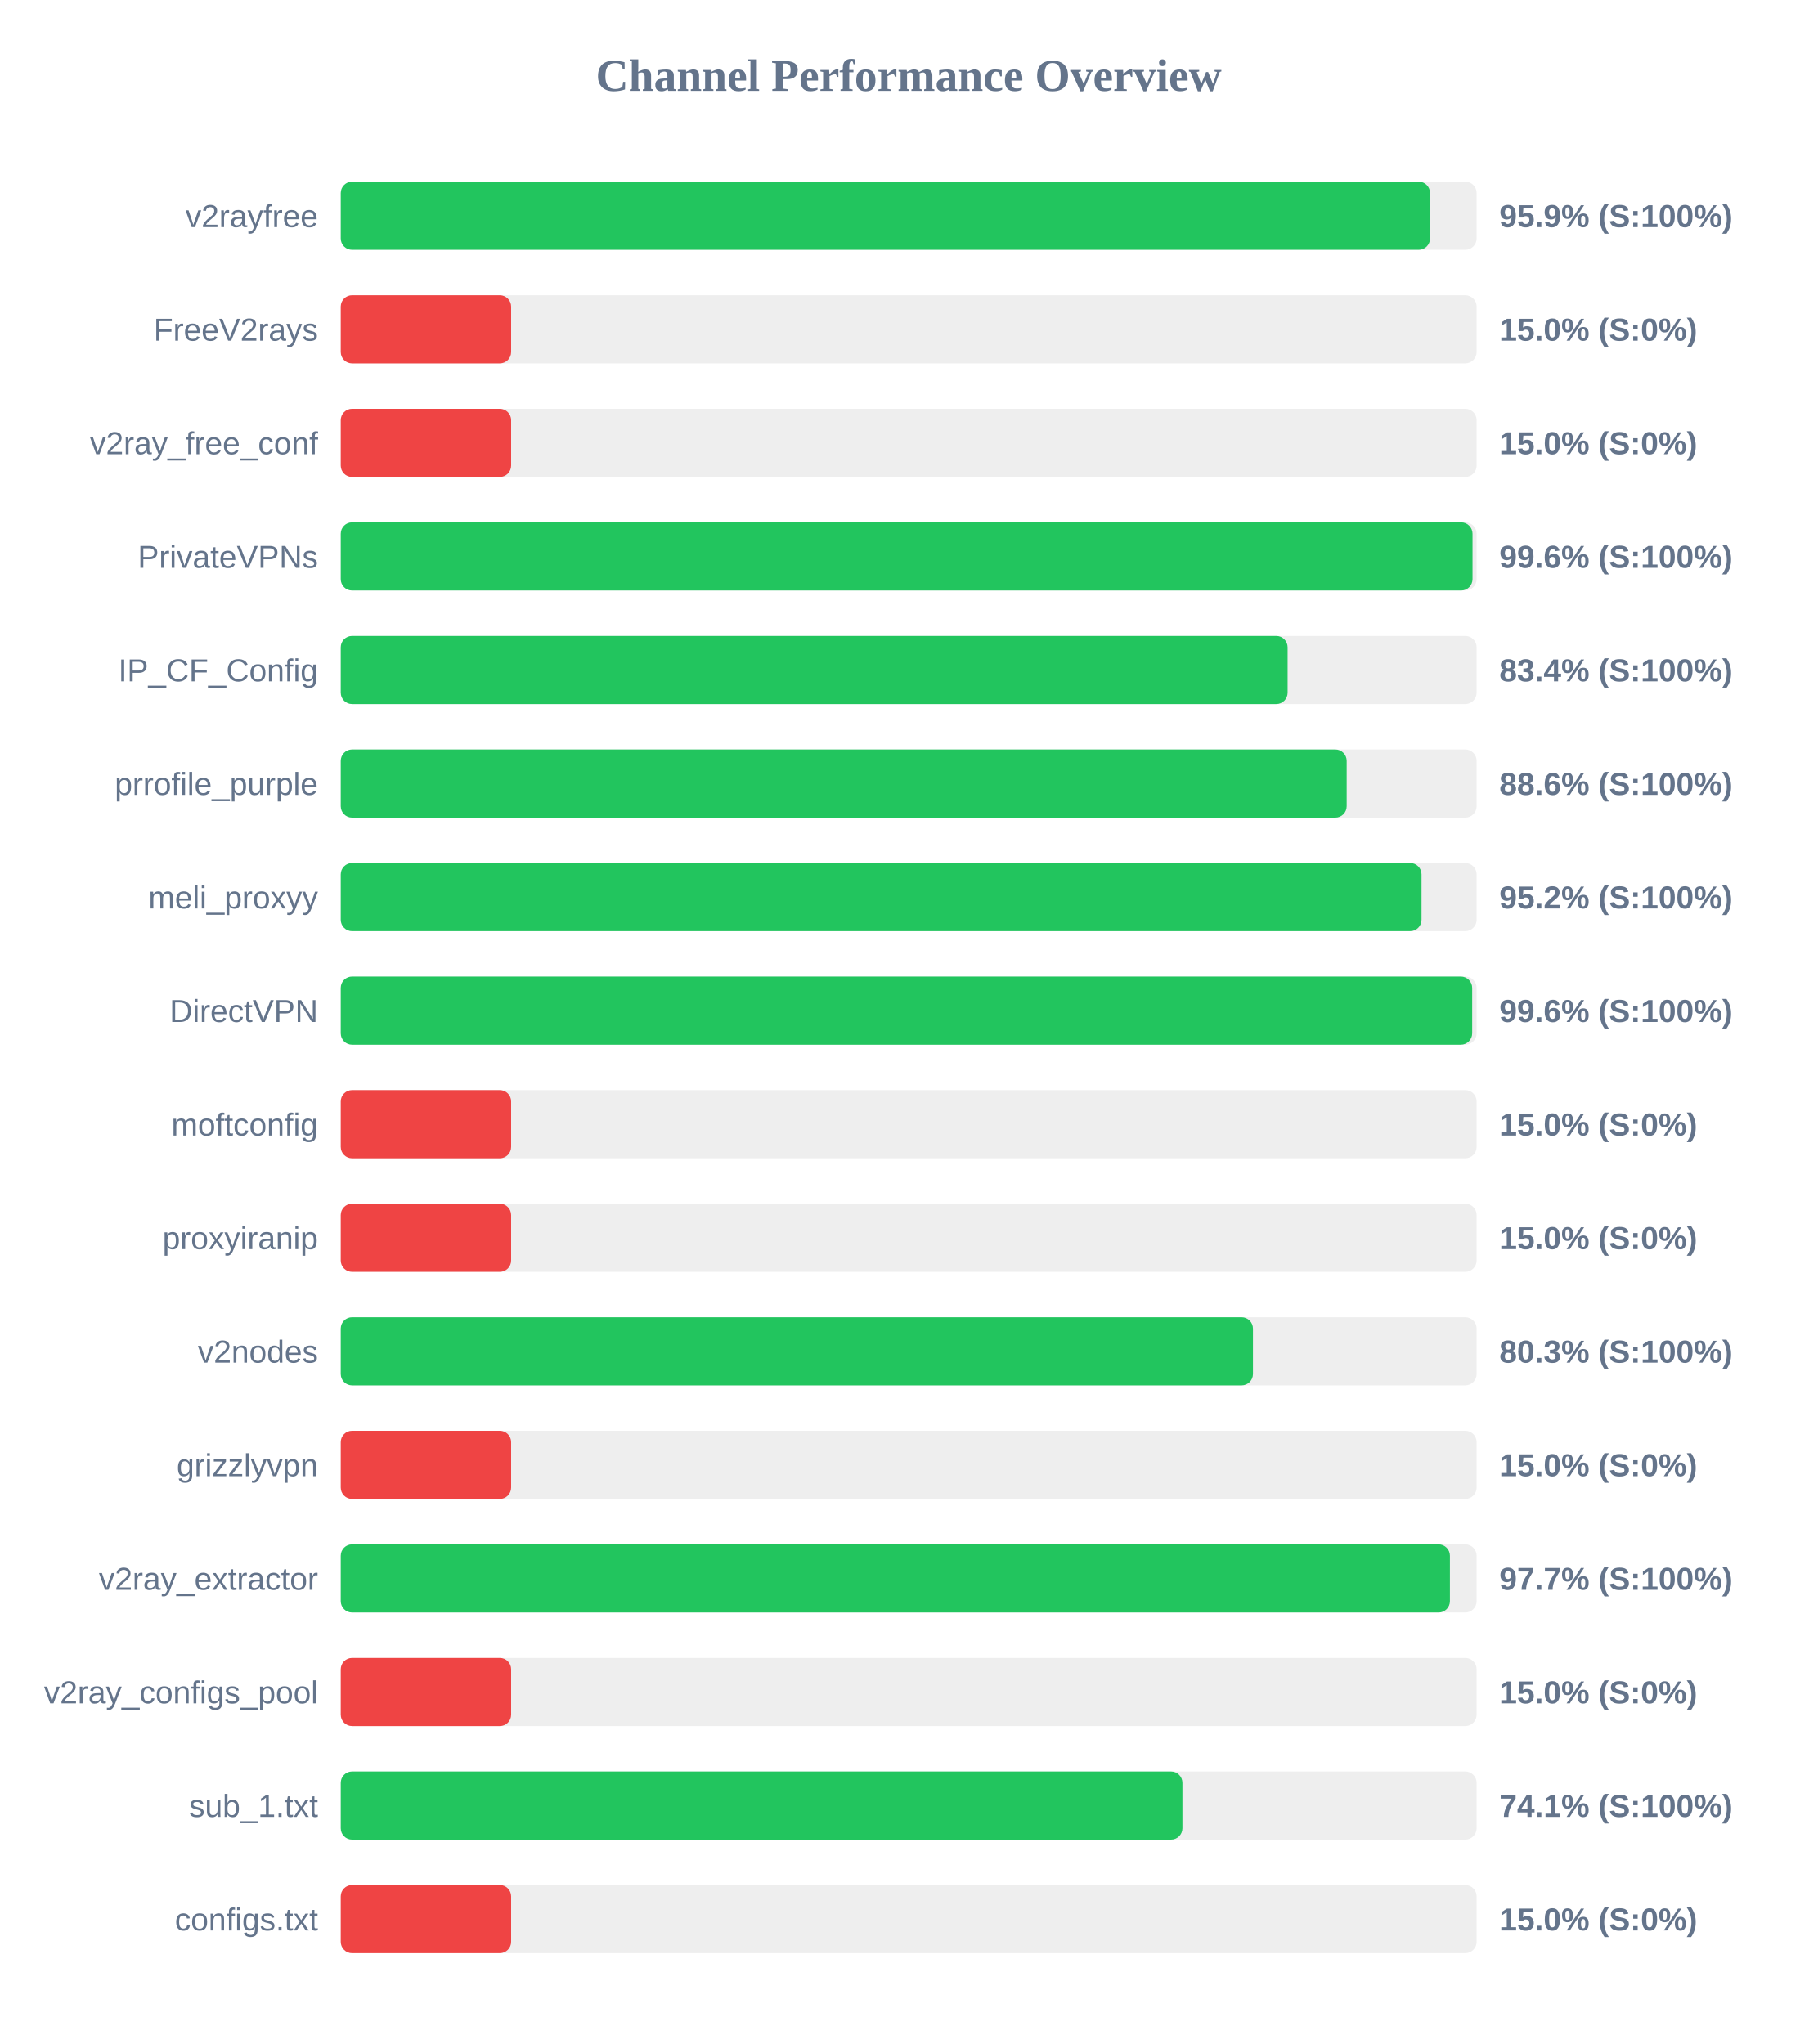
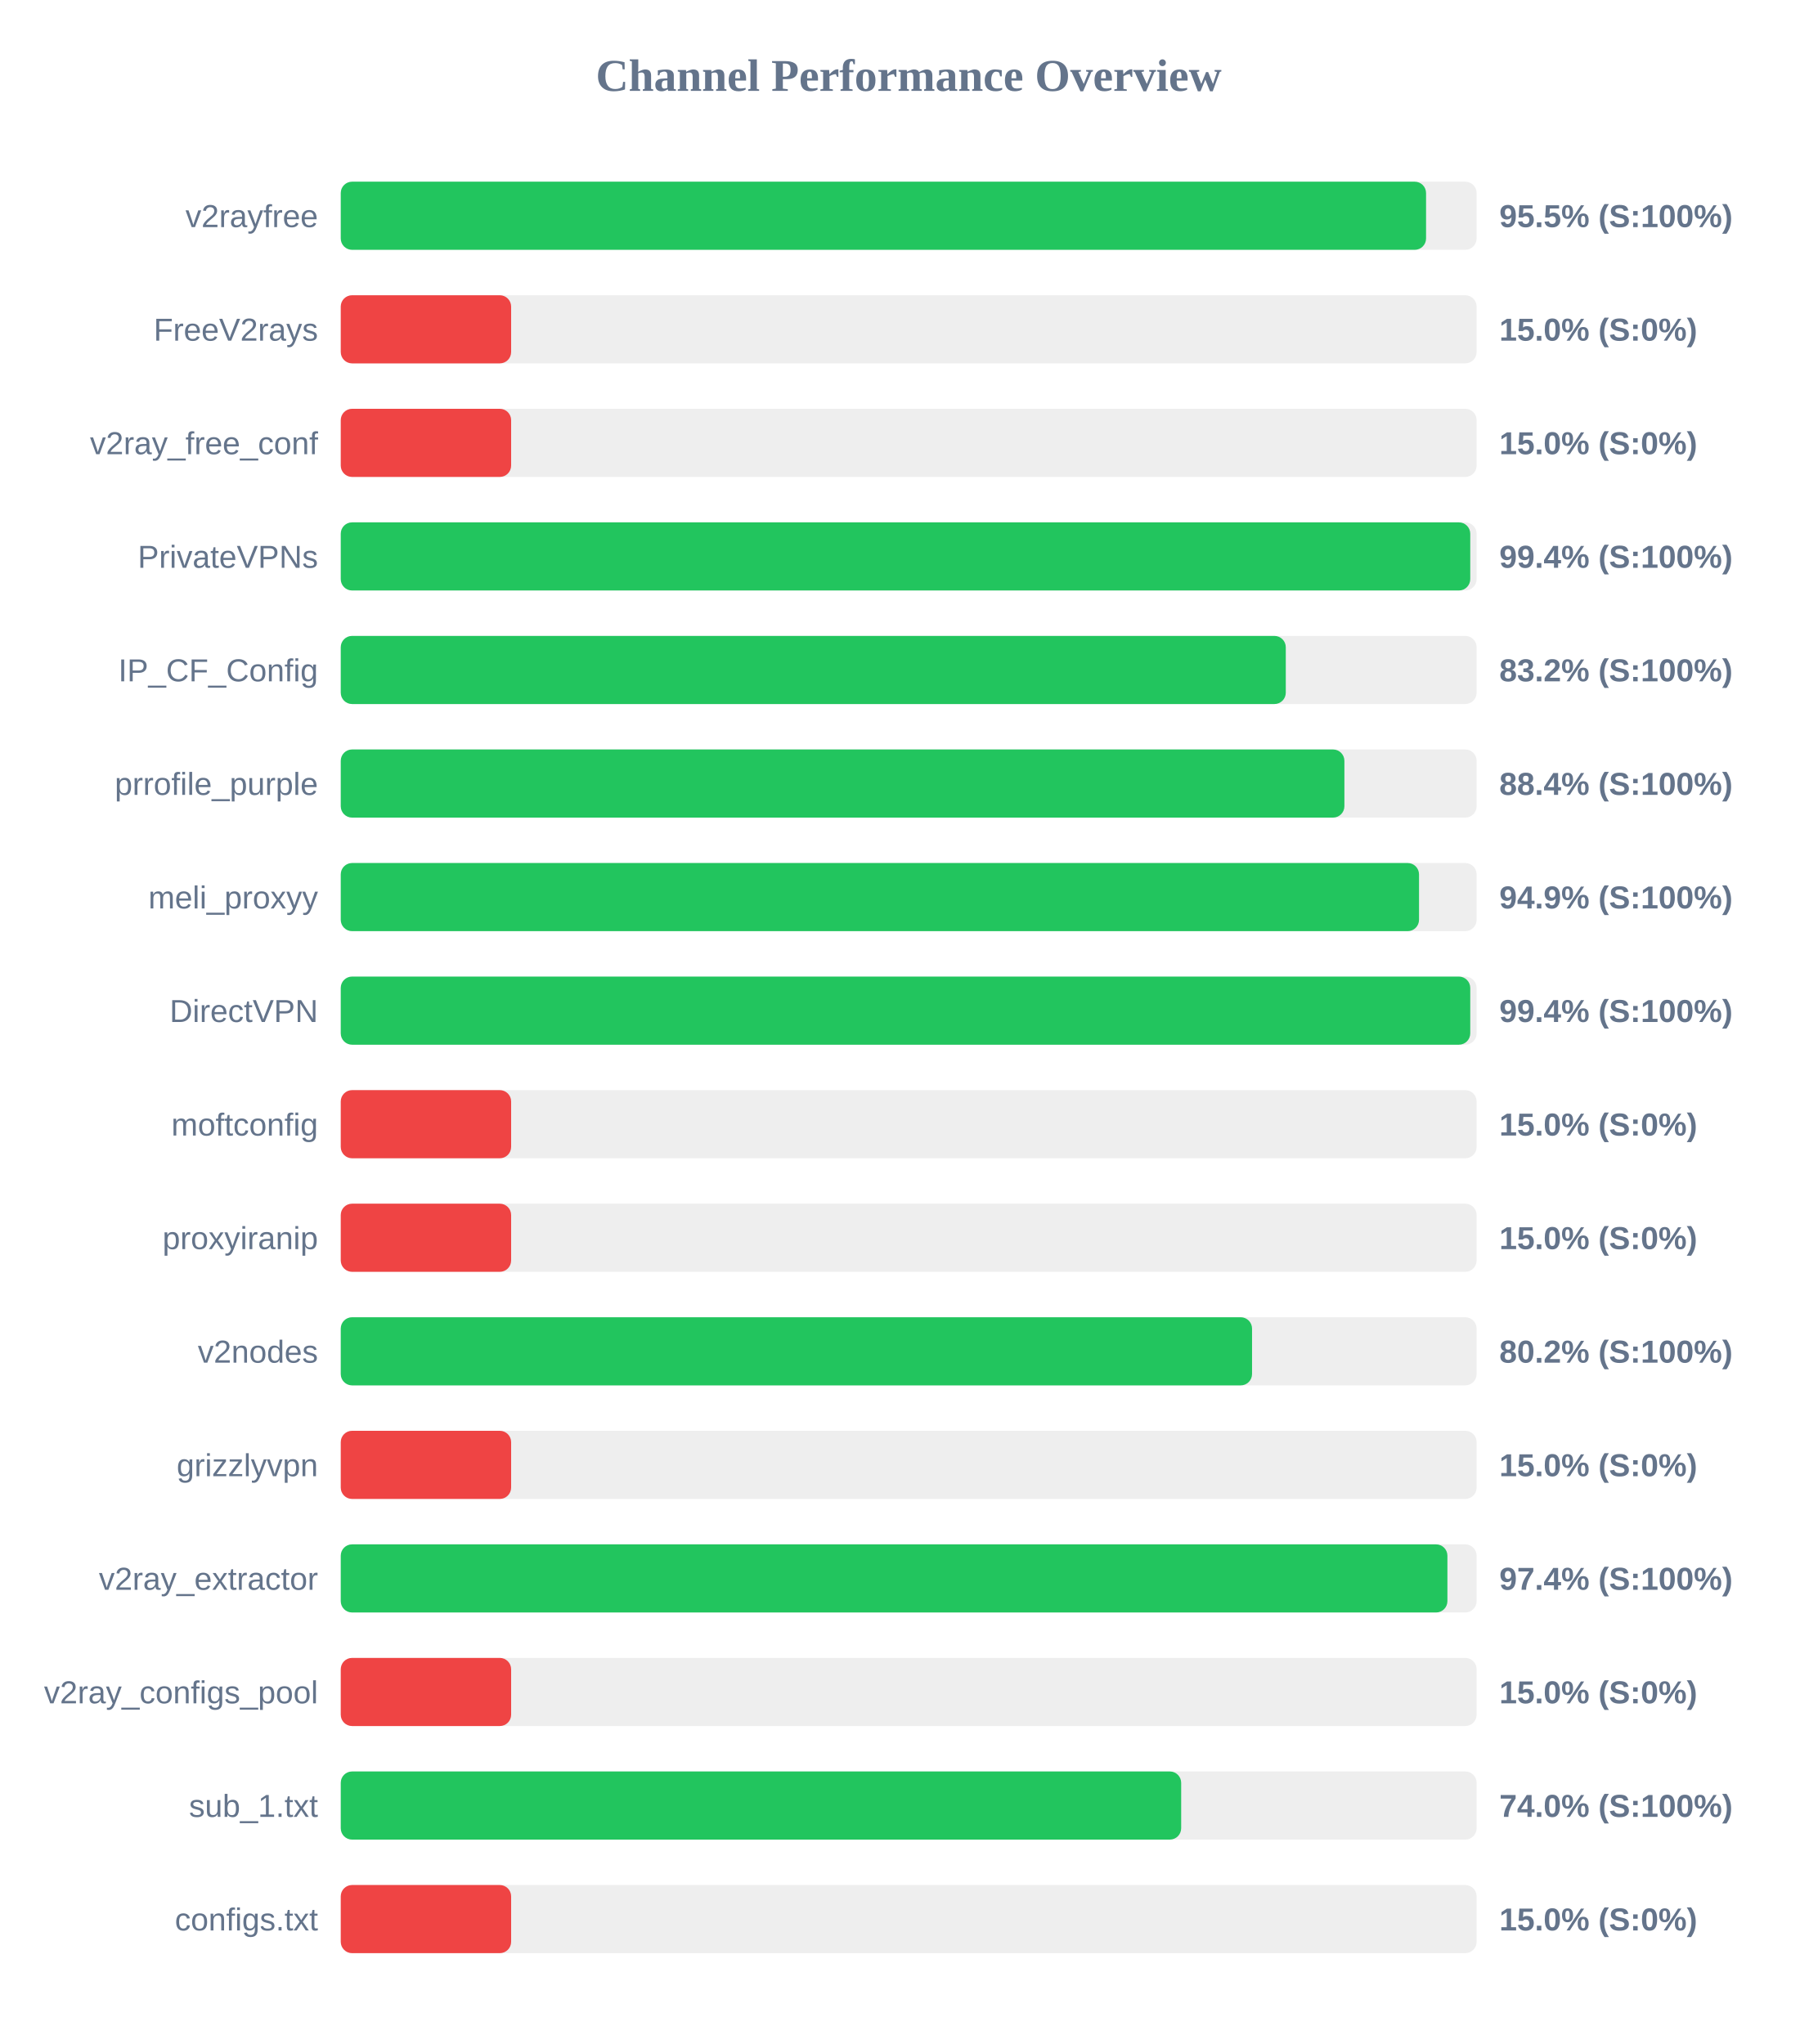
<svg xmlns="http://www.w3.org/2000/svg" width="800" height="900" version="1.1">
  <style>
        .row { font: 14px Arial; fill: #64748b; }
        .score { font: bold 14px Arial; fill: #64748b; }
    </style>
  <text x="400" y="40" text-anchor="middle" font-size="20px" font-weight="bold" fill="#64748b">Channel Performance Overview</text>
  <rect x="150" y="80" width="500" height="30" fill="#eee" rx="5" />
-   <rect x="150" y="80" width="479.5" height="30" fill="#22c55e" rx="5" />
+   <rect x="150" y="80" width="477.75" height="30" fill="#22c55e" rx="5" />
  <text x="140" y="100" text-anchor="end" class="row">v2rayfree</text>
-   <text x="660" y="100" text-anchor="start" class="score">95.9% (S:100%)</text>
+   <text x="660" y="100" text-anchor="start" class="score">95.5% (S:100%)</text>
  <rect x="150" y="130" width="500" height="30" fill="#eee" rx="5" />
  <rect x="150" y="130" width="75.0" height="30" fill="#ef4444" rx="5" />
  <text x="140" y="150" text-anchor="end" class="row">FreeV2rays</text>
  <text x="660" y="150" text-anchor="start" class="score">15.0% (S:0%)</text>
  <rect x="150" y="180" width="500" height="30" fill="#eee" rx="5" />
  <rect x="150" y="180" width="75.0" height="30" fill="#ef4444" rx="5" />
  <text x="140" y="200" text-anchor="end" class="row">v2ray_free_conf</text>
  <text x="660" y="200" text-anchor="start" class="score">15.0% (S:0%)</text>
  <rect x="150" y="230" width="500" height="30" fill="#eee" rx="5" />
-   <rect x="150" y="230" width="498.2" height="30" fill="#22c55e" rx="5" />
+   <rect x="150" y="230" width="497.2" height="30" fill="#22c55e" rx="5" />
  <text x="140" y="250" text-anchor="end" class="row">PrivateVPNs</text>
-   <text x="660" y="250" text-anchor="start" class="score">99.6% (S:100%)</text>
+   <text x="660" y="250" text-anchor="start" class="score">99.4% (S:100%)</text>
  <rect x="150" y="280" width="500" height="30" fill="#eee" rx="5" />
-   <rect x="150" y="280" width="416.8" height="30" fill="#22c55e" rx="5" />
+   <rect x="150" y="280" width="416.0" height="30" fill="#22c55e" rx="5" />
  <text x="140" y="300" text-anchor="end" class="row">IP_CF_Config</text>
-   <text x="660" y="300" text-anchor="start" class="score">83.4% (S:100%)</text>
+   <text x="660" y="300" text-anchor="start" class="score">83.2% (S:100%)</text>
  <rect x="150" y="330" width="500" height="30" fill="#eee" rx="5" />
-   <rect x="150" y="330" width="442.8" height="30" fill="#22c55e" rx="5" />
+   <rect x="150" y="330" width="441.8" height="30" fill="#22c55e" rx="5" />
  <text x="140" y="350" text-anchor="end" class="row">prrofile_purple</text>
-   <text x="660" y="350" text-anchor="start" class="score">88.6% (S:100%)</text>
+   <text x="660" y="350" text-anchor="start" class="score">88.4% (S:100%)</text>
  <rect x="150" y="380" width="500" height="30" fill="#eee" rx="5" />
-   <rect x="150" y="380" width="475.75" height="30" fill="#22c55e" rx="5" />
+   <rect x="150" y="380" width="474.65" height="30" fill="#22c55e" rx="5" />
  <text x="140" y="400" text-anchor="end" class="row">meli_proxyy</text>
-   <text x="660" y="400" text-anchor="start" class="score">95.2% (S:100%)</text>
+   <text x="660" y="400" text-anchor="start" class="score">94.9% (S:100%)</text>
  <rect x="150" y="430" width="500" height="30" fill="#eee" rx="5" />
-   <rect x="150" y="430" width="498.05" height="30" fill="#22c55e" rx="5" />
+   <rect x="150" y="430" width="497.2" height="30" fill="#22c55e" rx="5" />
  <text x="140" y="450" text-anchor="end" class="row">DirectVPN</text>
-   <text x="660" y="450" text-anchor="start" class="score">99.6% (S:100%)</text>
+   <text x="660" y="450" text-anchor="start" class="score">99.4% (S:100%)</text>
  <rect x="150" y="480" width="500" height="30" fill="#eee" rx="5" />
  <rect x="150" y="480" width="75.0" height="30" fill="#ef4444" rx="5" />
  <text x="140" y="500" text-anchor="end" class="row">moftconfig</text>
  <text x="660" y="500" text-anchor="start" class="score">15.0% (S:0%)</text>
  <rect x="150" y="530" width="500" height="30" fill="#eee" rx="5" />
  <rect x="150" y="530" width="75.0" height="30" fill="#ef4444" rx="5" />
  <text x="140" y="550" text-anchor="end" class="row">proxyiranip</text>
  <text x="660" y="550" text-anchor="start" class="score">15.0% (S:0%)</text>
  <rect x="150" y="580" width="500" height="30" fill="#eee" rx="5" />
-   <rect x="150" y="580" width="401.55" height="30" fill="#22c55e" rx="5" />
+   <rect x="150" y="580" width="401.15" height="30" fill="#22c55e" rx="5" />
  <text x="140" y="600" text-anchor="end" class="row">v2nodes</text>
-   <text x="660" y="600" text-anchor="start" class="score">80.3% (S:100%)</text>
+   <text x="660" y="600" text-anchor="start" class="score">80.2% (S:100%)</text>
  <rect x="150" y="630" width="500" height="30" fill="#eee" rx="5" />
  <rect x="150" y="630" width="75.0" height="30" fill="#ef4444" rx="5" />
  <text x="140" y="650" text-anchor="end" class="row">grizzlyvpn</text>
  <text x="660" y="650" text-anchor="start" class="score">15.0% (S:0%)</text>
  <rect x="150" y="680" width="500" height="30" fill="#eee" rx="5" />
-   <rect x="150" y="680" width="488.25" height="30" fill="#22c55e" rx="5" />
+   <rect x="150" y="680" width="487.15" height="30" fill="#22c55e" rx="5" />
  <text x="140" y="700" text-anchor="end" class="row">v2ray_extractor</text>
-   <text x="660" y="700" text-anchor="start" class="score">97.7% (S:100%)</text>
+   <text x="660" y="700" text-anchor="start" class="score">97.4% (S:100%)</text>
  <rect x="150" y="730" width="500" height="30" fill="#eee" rx="5" />
  <rect x="150" y="730" width="75.0" height="30" fill="#ef4444" rx="5" />
  <text x="140" y="750" text-anchor="end" class="row">v2ray_configs_pool</text>
  <text x="660" y="750" text-anchor="start" class="score">15.0% (S:0%)</text>
  <rect x="150" y="780" width="500" height="30" fill="#eee" rx="5" />
-   <rect x="150" y="780" width="370.5" height="30" fill="#22c55e" rx="5" />
+   <rect x="150" y="780" width="369.95" height="30" fill="#22c55e" rx="5" />
  <text x="140" y="800" text-anchor="end" class="row">sub_1.txt</text>
-   <text x="660" y="800" text-anchor="start" class="score">74.1% (S:100%)</text>
+   <text x="660" y="800" text-anchor="start" class="score">74.0% (S:100%)</text>
  <rect x="150" y="830" width="500" height="30" fill="#eee" rx="5" />
  <rect x="150" y="830" width="75.0" height="30" fill="#ef4444" rx="5" />
  <text x="140" y="850" text-anchor="end" class="row">configs.txt</text>
  <text x="660" y="850" text-anchor="start" class="score">15.0% (S:0%)</text>
</svg>
